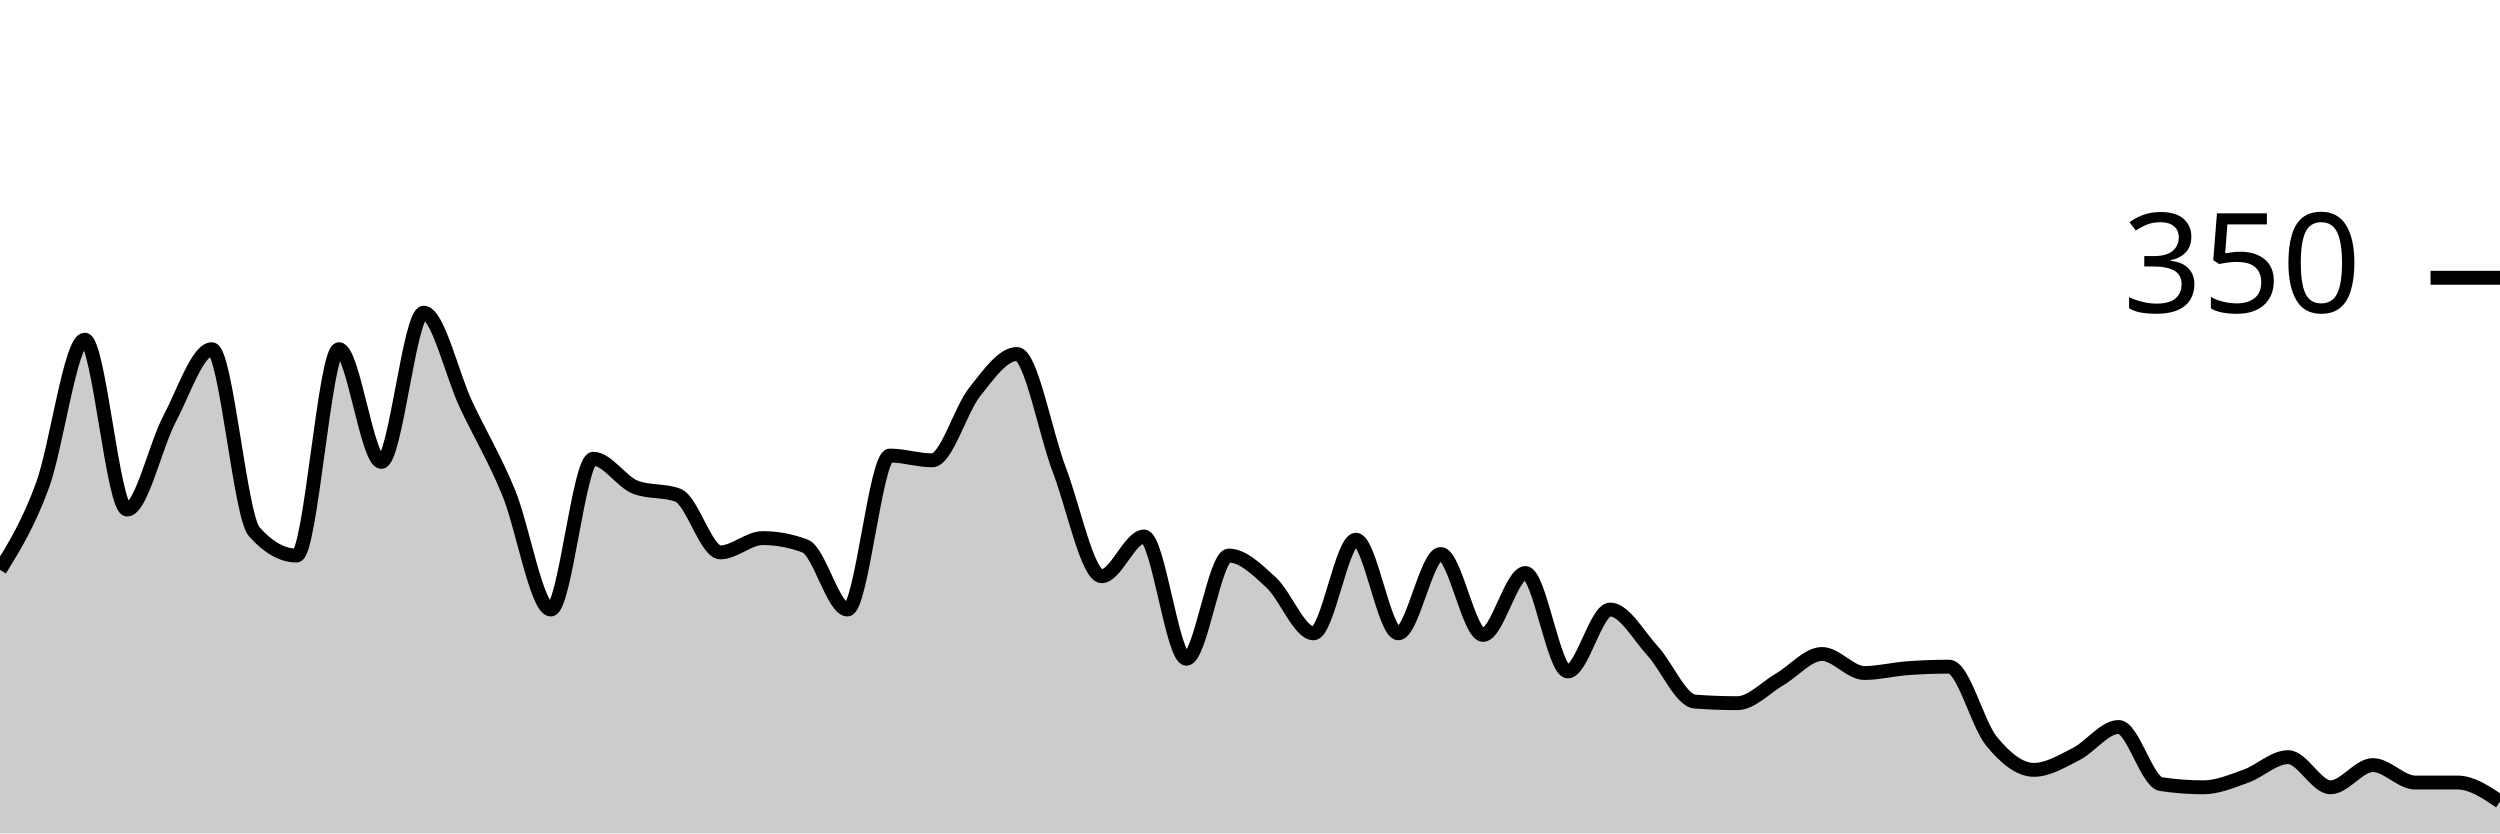
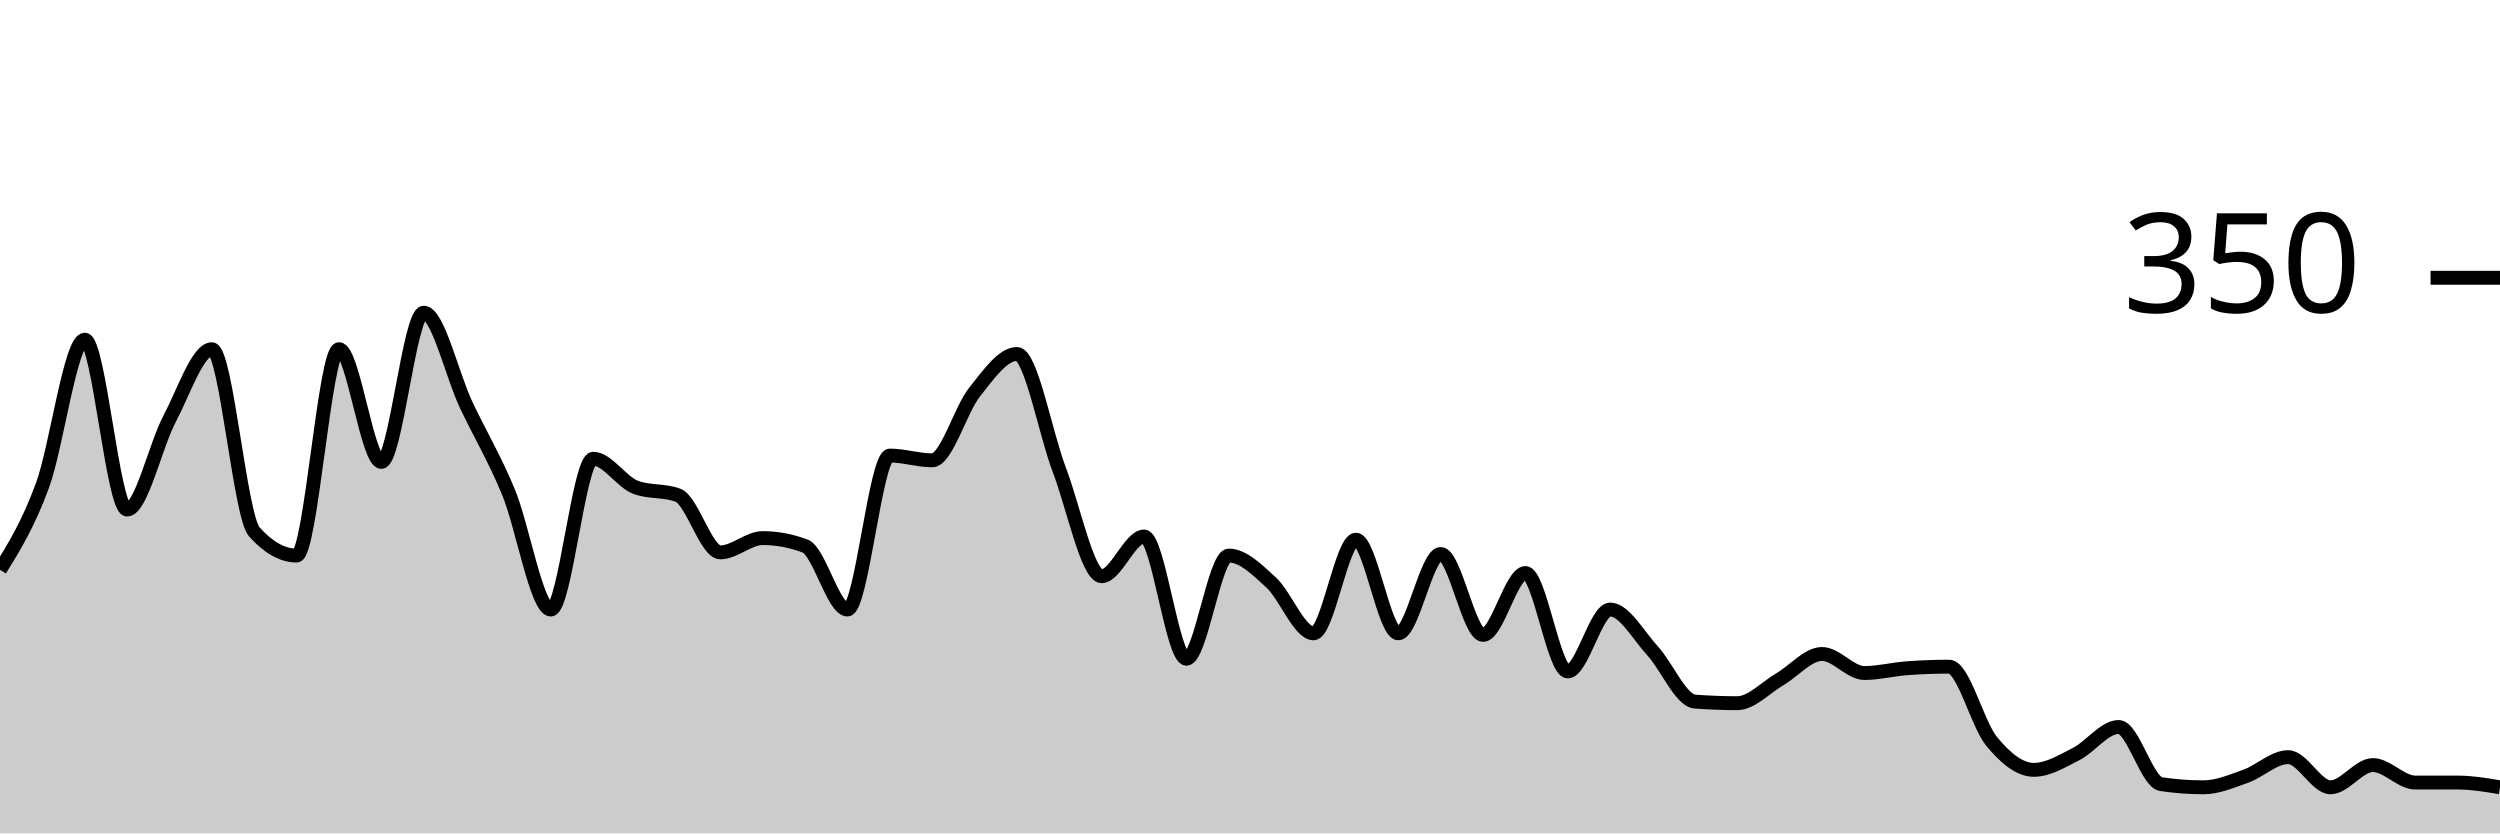
<svg xmlns="http://www.w3.org/2000/svg" viewBox="0 0 180 60">
  <g transform="translate(0,20)">
-     <path class="area" fill="rgba(0, 0, 0, 0.2)" d="M0,21.029C1.017,19.381,2.034,17.733,3.051,14.971C4.068,12.21,5.085,4.457,6.102,4.457C7.119,4.457,8.136,16.686,9.153,16.686C10.169,16.686,11.186,12.095,12.203,10.171C13.22,8.248,14.237,5.143,15.254,5.143C16.271,5.143,17.288,17.143,18.305,18.286C19.322,19.429,20.339,20,21.356,20C22.373,20,23.39,5.143,24.407,5.143C25.424,5.143,26.441,13.257,27.458,13.257C28.475,13.257,29.492,2.514,30.508,2.514C31.525,2.514,32.542,6.99,33.559,9.143C34.576,11.295,35.593,12.971,36.61,15.429C37.627,17.886,38.644,23.886,39.661,23.886C40.678,23.886,41.695,13.029,42.712,13.029C43.729,13.029,44.746,14.705,45.763,15.086C46.78,15.467,47.797,15.276,48.814,15.657C49.831,16.038,50.847,19.771,51.864,19.771C52.881,19.771,53.898,18.743,54.915,18.743C55.932,18.743,56.949,18.933,57.966,19.314C58.983,19.695,60,23.886,61.017,23.886C62.034,23.886,63.051,12.8,64.068,12.8C65.085,12.8,66.102,13.143,67.119,13.143C68.136,13.143,69.153,9.505,70.169,8.229C71.186,6.952,72.203,5.486,73.22,5.486C74.237,5.486,75.254,11.162,76.271,13.829C77.288,16.495,78.305,21.486,79.322,21.486C80.339,21.486,81.356,18.629,82.373,18.629C83.39,18.629,84.407,27.429,85.424,27.429C86.441,27.429,87.458,20,88.475,20C89.492,20,90.508,21.01,91.525,21.943C92.542,22.876,93.559,25.6,94.576,25.6C95.593,25.6,96.61,18.857,97.627,18.857C98.644,18.857,99.661,25.6,100.678,25.6C101.695,25.6,102.712,19.886,103.729,19.886C104.746,19.886,105.763,25.714,106.78,25.714C107.797,25.714,108.814,21.257,109.831,21.257C110.847,21.257,111.864,28.343,112.881,28.343C113.898,28.343,114.915,23.886,115.932,23.886C116.949,23.886,117.966,25.752,118.983,26.857C120,27.962,121.017,30.438,122.034,30.514C123.051,30.59,124.068,30.629,125.085,30.629C126.102,30.629,127.119,29.505,128.136,28.914C129.153,28.324,130.169,27.086,131.186,27.086C132.203,27.086,133.22,28.457,134.237,28.457C135.254,28.457,136.271,28.19,137.288,28.114C138.305,28.038,139.322,28,140.339,28C141.356,28,142.373,32.133,143.39,33.371C144.407,34.61,145.424,35.429,146.441,35.429C147.458,35.429,148.475,34.8,149.492,34.286C150.508,33.771,151.525,32.343,152.542,32.343C153.559,32.343,154.576,36.305,155.593,36.457C156.61,36.61,157.627,36.686,158.644,36.686C159.661,36.686,160.678,36.248,161.695,35.886C162.712,35.524,163.729,34.514,164.746,34.514C165.763,34.514,166.78,36.686,167.797,36.686C168.814,36.686,169.831,35.086,170.847,35.086C171.864,35.086,172.881,36.343,173.898,36.343C174.915,36.343,175.932,36.343,176.949,36.343C177.966,36.343,178.983,37.029,180,37.714L180,40C178.983,40,177.966,40,176.949,40C175.932,40,174.915,40,173.898,40C172.881,40,171.864,40,170.847,40C169.831,40,168.814,40,167.797,40C166.78,40,165.763,40,164.746,40C163.729,40,162.712,40,161.695,40C160.678,40,159.661,40,158.644,40C157.627,40,156.61,40,155.593,40C154.576,40,153.559,40,152.542,40C151.525,40,150.508,40,149.492,40C148.475,40,147.458,40,146.441,40C145.424,40,144.407,40,143.39,40C142.373,40,141.356,40,140.339,40C139.322,40,138.305,40,137.288,40C136.271,40,135.254,40,134.237,40C133.22,40,132.203,40,131.186,40C130.169,40,129.153,40,128.136,40C127.119,40,126.102,40,125.085,40C124.068,40,123.051,40,122.034,40C121.017,40,120,40,118.983,40C117.966,40,116.949,40,115.932,40C114.915,40,113.898,40,112.881,40C111.864,40,110.847,40,109.831,40C108.814,40,107.797,40,106.78,40C105.763,40,104.746,40,103.729,40C102.712,40,101.695,40,100.678,40C99.661,40,98.644,40,97.627,40C96.61,40,95.593,40,94.576,40C93.559,40,92.542,40,91.525,40C90.508,40,89.492,40,88.475,40C87.458,40,86.441,40,85.424,40C84.407,40,83.39,40,82.373,40C81.356,40,80.339,40,79.322,40C78.305,40,77.288,40,76.271,40C75.254,40,74.237,40,73.22,40C72.203,40,71.186,40,70.169,40C69.153,40,68.136,40,67.119,40C66.102,40,65.085,40,64.068,40C63.051,40,62.034,40,61.017,40C60,40,58.983,40,57.966,40C56.949,40,55.932,40,54.915,40C53.898,40,52.881,40,51.864,40C50.847,40,49.831,40,48.814,40C47.797,40,46.78,40,45.763,40C44.746,40,43.729,40,42.712,40C41.695,40,40.678,40,39.661,40C38.644,40,37.627,40,36.61,40C35.593,40,34.576,40,33.559,40C32.542,40,31.525,40,30.508,40C29.492,40,28.475,40,27.458,40C26.441,40,25.424,40,24.407,40C23.39,40,22.373,40,21.356,40C20.339,40,19.322,40,18.305,40C17.288,40,16.271,40,15.254,40C14.237,40,13.22,40,12.203,40C11.186,40,10.169,40,9.153,40C8.136,40,7.119,40,6.102,40C5.085,40,4.068,40,3.051,40C2.034,40,1.017,40,0,40Z" />
-     <path class="line" stroke="black" fill="none" d="M0,21.029C1.017,19.381,2.034,17.733,3.051,14.971C4.068,12.21,5.085,4.457,6.102,4.457C7.119,4.457,8.136,16.686,9.153,16.686C10.169,16.686,11.186,12.095,12.203,10.171C13.22,8.248,14.237,5.143,15.254,5.143C16.271,5.143,17.288,17.143,18.305,18.286C19.322,19.429,20.339,20,21.356,20C22.373,20,23.39,5.143,24.407,5.143C25.424,5.143,26.441,13.257,27.458,13.257C28.475,13.257,29.492,2.514,30.508,2.514C31.525,2.514,32.542,6.99,33.559,9.143C34.576,11.295,35.593,12.971,36.61,15.429C37.627,17.886,38.644,23.886,39.661,23.886C40.678,23.886,41.695,13.029,42.712,13.029C43.729,13.029,44.746,14.705,45.763,15.086C46.78,15.467,47.797,15.276,48.814,15.657C49.831,16.038,50.847,19.771,51.864,19.771C52.881,19.771,53.898,18.743,54.915,18.743C55.932,18.743,56.949,18.933,57.966,19.314C58.983,19.695,60,23.886,61.017,23.886C62.034,23.886,63.051,12.8,64.068,12.8C65.085,12.8,66.102,13.143,67.119,13.143C68.136,13.143,69.153,9.505,70.169,8.229C71.186,6.952,72.203,5.486,73.22,5.486C74.237,5.486,75.254,11.162,76.271,13.829C77.288,16.495,78.305,21.486,79.322,21.486C80.339,21.486,81.356,18.629,82.373,18.629C83.39,18.629,84.407,27.429,85.424,27.429C86.441,27.429,87.458,20,88.475,20C89.492,20,90.508,21.01,91.525,21.943C92.542,22.876,93.559,25.6,94.576,25.6C95.593,25.6,96.61,18.857,97.627,18.857C98.644,18.857,99.661,25.6,100.678,25.6C101.695,25.6,102.712,19.886,103.729,19.886C104.746,19.886,105.763,25.714,106.78,25.714C107.797,25.714,108.814,21.257,109.831,21.257C110.847,21.257,111.864,28.343,112.881,28.343C113.898,28.343,114.915,23.886,115.932,23.886C116.949,23.886,117.966,25.752,118.983,26.857C120,27.962,121.017,30.438,122.034,30.514C123.051,30.59,124.068,30.629,125.085,30.629C126.102,30.629,127.119,29.505,128.136,28.914C129.153,28.324,130.169,27.086,131.186,27.086C132.203,27.086,133.22,28.457,134.237,28.457C135.254,28.457,136.271,28.19,137.288,28.114C138.305,28.038,139.322,28,140.339,28C141.356,28,142.373,32.133,143.39,33.371C144.407,34.61,145.424,35.429,146.441,35.429C147.458,35.429,148.475,34.8,149.492,34.286C150.508,33.771,151.525,32.343,152.542,32.343C153.559,32.343,154.576,36.305,155.593,36.457C156.61,36.61,157.627,36.686,158.644,36.686C159.661,36.686,160.678,36.248,161.695,35.886C162.712,35.524,163.729,34.514,164.746,34.514C165.763,34.514,166.78,36.686,167.797,36.686C168.814,36.686,169.831,35.086,170.847,35.086C171.864,35.086,172.881,36.343,173.898,36.343C174.915,36.343,175.932,36.343,176.949,36.343C177.966,36.343,178.983,37.029,180,37.714" />
+     <path class="area" fill="rgba(0, 0, 0, 0.2)" d="M0,21.029C1.017,19.381,2.034,17.733,3.051,14.971C4.068,12.21,5.085,4.457,6.102,4.457C7.119,4.457,8.136,16.686,9.153,16.686C10.169,16.686,11.186,12.095,12.203,10.171C13.22,8.248,14.237,5.143,15.254,5.143C16.271,5.143,17.288,17.143,18.305,18.286C19.322,19.429,20.339,20,21.356,20C22.373,20,23.39,5.143,24.407,5.143C25.424,5.143,26.441,13.257,27.458,13.257C28.475,13.257,29.492,2.514,30.508,2.514C31.525,2.514,32.542,6.99,33.559,9.143C34.576,11.295,35.593,12.971,36.61,15.429C37.627,17.886,38.644,23.886,39.661,23.886C40.678,23.886,41.695,13.029,42.712,13.029C43.729,13.029,44.746,14.705,45.763,15.086C46.78,15.467,47.797,15.276,48.814,15.657C49.831,16.038,50.847,19.771,51.864,19.771C52.881,19.771,53.898,18.743,54.915,18.743C55.932,18.743,56.949,18.933,57.966,19.314C58.983,19.695,60,23.886,61.017,23.886C62.034,23.886,63.051,12.8,64.068,12.8C65.085,12.8,66.102,13.143,67.119,13.143C68.136,13.143,69.153,9.505,70.169,8.229C71.186,6.952,72.203,5.486,73.22,5.486C74.237,5.486,75.254,11.162,76.271,13.829C77.288,16.495,78.305,21.486,79.322,21.486C80.339,21.486,81.356,18.629,82.373,18.629C83.39,18.629,84.407,27.429,85.424,27.429C86.441,27.429,87.458,20,88.475,20C89.492,20,90.508,21.01,91.525,21.943C92.542,22.876,93.559,25.6,94.576,25.6C95.593,25.6,96.61,18.857,97.627,18.857C98.644,18.857,99.661,25.6,100.678,25.6C101.695,25.6,102.712,19.886,103.729,19.886C104.746,19.886,105.763,25.714,106.78,25.714C107.797,25.714,108.814,21.257,109.831,21.257C110.847,21.257,111.864,28.343,112.881,28.343C113.898,28.343,114.915,23.886,115.932,23.886C116.949,23.886,117.966,25.752,118.983,26.857C120,27.962,121.017,30.438,122.034,30.514C123.051,30.59,124.068,30.629,125.085,30.629C126.102,30.629,127.119,29.505,128.136,28.914C129.153,28.324,130.169,27.086,131.186,27.086C132.203,27.086,133.22,28.457,134.237,28.457C135.254,28.457,136.271,28.19,137.288,28.114C138.305,28.038,139.322,28,140.339,28C141.356,28,142.373,32.133,143.39,33.371C144.407,34.61,145.424,35.429,146.441,35.429C147.458,35.429,148.475,34.8,149.492,34.286C150.508,33.771,151.525,32.343,152.542,32.343C153.559,32.343,154.576,36.305,155.593,36.457C156.61,36.61,157.627,36.686,158.644,36.686C159.661,36.686,160.678,36.248,161.695,35.886C162.712,35.524,163.729,34.514,164.746,34.514C165.763,34.514,166.78,36.686,167.797,36.686C168.814,36.686,169.831,35.086,170.847,35.086C171.864,35.086,172.881,36.343,173.898,36.343C174.915,36.343,175.932,36.343,176.949,36.343C177.966,36.343,178.983,36.514,180,36.686L180,40C178.983,40,177.966,40,176.949,40C175.932,40,174.915,40,173.898,40C172.881,40,171.864,40,170.847,40C169.831,40,168.814,40,167.797,40C166.78,40,165.763,40,164.746,40C163.729,40,162.712,40,161.695,40C160.678,40,159.661,40,158.644,40C157.627,40,156.61,40,155.593,40C154.576,40,153.559,40,152.542,40C151.525,40,150.508,40,149.492,40C148.475,40,147.458,40,146.441,40C145.424,40,144.407,40,143.39,40C142.373,40,141.356,40,140.339,40C139.322,40,138.305,40,137.288,40C136.271,40,135.254,40,134.237,40C133.22,40,132.203,40,131.186,40C130.169,40,129.153,40,128.136,40C127.119,40,126.102,40,125.085,40C124.068,40,123.051,40,122.034,40C121.017,40,120,40,118.983,40C117.966,40,116.949,40,115.932,40C114.915,40,113.898,40,112.881,40C111.864,40,110.847,40,109.831,40C108.814,40,107.797,40,106.78,40C105.763,40,104.746,40,103.729,40C102.712,40,101.695,40,100.678,40C99.661,40,98.644,40,97.627,40C96.61,40,95.593,40,94.576,40C93.559,40,92.542,40,91.525,40C90.508,40,89.492,40,88.475,40C87.458,40,86.441,40,85.424,40C84.407,40,83.39,40,82.373,40C81.356,40,80.339,40,79.322,40C78.305,40,77.288,40,76.271,40C75.254,40,74.237,40,73.22,40C72.203,40,71.186,40,70.169,40C69.153,40,68.136,40,67.119,40C66.102,40,65.085,40,64.068,40C63.051,40,62.034,40,61.017,40C60,40,58.983,40,57.966,40C56.949,40,55.932,40,54.915,40C53.898,40,52.881,40,51.864,40C50.847,40,49.831,40,48.814,40C47.797,40,46.78,40,45.763,40C44.746,40,43.729,40,42.712,40C41.695,40,40.678,40,39.661,40C38.644,40,37.627,40,36.61,40C35.593,40,34.576,40,33.559,40C32.542,40,31.525,40,30.508,40C29.492,40,28.475,40,27.458,40C26.441,40,25.424,40,24.407,40C23.39,40,22.373,40,21.356,40C20.339,40,19.322,40,18.305,40C17.288,40,16.271,40,15.254,40C14.237,40,13.22,40,12.203,40C11.186,40,10.169,40,9.153,40C8.136,40,7.119,40,6.102,40C5.085,40,4.068,40,3.051,40C2.034,40,1.017,40,0,40Z" />
+     <path class="line" stroke="black" fill="none" d="M0,21.029C1.017,19.381,2.034,17.733,3.051,14.971C4.068,12.21,5.085,4.457,6.102,4.457C7.119,4.457,8.136,16.686,9.153,16.686C10.169,16.686,11.186,12.095,12.203,10.171C13.22,8.248,14.237,5.143,15.254,5.143C16.271,5.143,17.288,17.143,18.305,18.286C19.322,19.429,20.339,20,21.356,20C22.373,20,23.39,5.143,24.407,5.143C25.424,5.143,26.441,13.257,27.458,13.257C28.475,13.257,29.492,2.514,30.508,2.514C31.525,2.514,32.542,6.99,33.559,9.143C34.576,11.295,35.593,12.971,36.61,15.429C37.627,17.886,38.644,23.886,39.661,23.886C40.678,23.886,41.695,13.029,42.712,13.029C43.729,13.029,44.746,14.705,45.763,15.086C46.78,15.467,47.797,15.276,48.814,15.657C49.831,16.038,50.847,19.771,51.864,19.771C52.881,19.771,53.898,18.743,54.915,18.743C55.932,18.743,56.949,18.933,57.966,19.314C58.983,19.695,60,23.886,61.017,23.886C62.034,23.886,63.051,12.8,64.068,12.8C65.085,12.8,66.102,13.143,67.119,13.143C68.136,13.143,69.153,9.505,70.169,8.229C71.186,6.952,72.203,5.486,73.22,5.486C74.237,5.486,75.254,11.162,76.271,13.829C77.288,16.495,78.305,21.486,79.322,21.486C80.339,21.486,81.356,18.629,82.373,18.629C83.39,18.629,84.407,27.429,85.424,27.429C86.441,27.429,87.458,20,88.475,20C89.492,20,90.508,21.01,91.525,21.943C92.542,22.876,93.559,25.6,94.576,25.6C95.593,25.6,96.61,18.857,97.627,18.857C98.644,18.857,99.661,25.6,100.678,25.6C101.695,25.6,102.712,19.886,103.729,19.886C104.746,19.886,105.763,25.714,106.78,25.714C107.797,25.714,108.814,21.257,109.831,21.257C110.847,21.257,111.864,28.343,112.881,28.343C113.898,28.343,114.915,23.886,115.932,23.886C116.949,23.886,117.966,25.752,118.983,26.857C120,27.962,121.017,30.438,122.034,30.514C123.051,30.59,124.068,30.629,125.085,30.629C126.102,30.629,127.119,29.505,128.136,28.914C129.153,28.324,130.169,27.086,131.186,27.086C132.203,27.086,133.22,28.457,134.237,28.457C135.254,28.457,136.271,28.19,137.288,28.114C138.305,28.038,139.322,28,140.339,28C141.356,28,142.373,32.133,143.39,33.371C144.407,34.61,145.424,35.429,146.441,35.429C147.458,35.429,148.475,34.8,149.492,34.286C150.508,33.771,151.525,32.343,152.542,32.343C153.559,32.343,154.576,36.305,155.593,36.457C156.61,36.61,157.627,36.686,158.644,36.686C159.661,36.686,160.678,36.248,161.695,35.886C162.712,35.524,163.729,34.514,164.746,34.514C165.763,34.514,166.78,36.686,167.797,36.686C168.814,36.686,169.831,35.086,170.847,35.086C171.864,35.086,172.881,36.343,173.898,36.343C174.915,36.343,175.932,36.343,176.949,36.343C177.966,36.343,178.983,36.514,180,36.686" />
    <path class="axis-ceiling" stroke-width="1" stroke="black" fill="none" d="M175,0L180,0" />
    <text class="axis-ceiling-label" font-family="sans-serif" text-anchor="end" font-size="10px" x="170" y="2.5">350</text>
  </g>
</svg>
